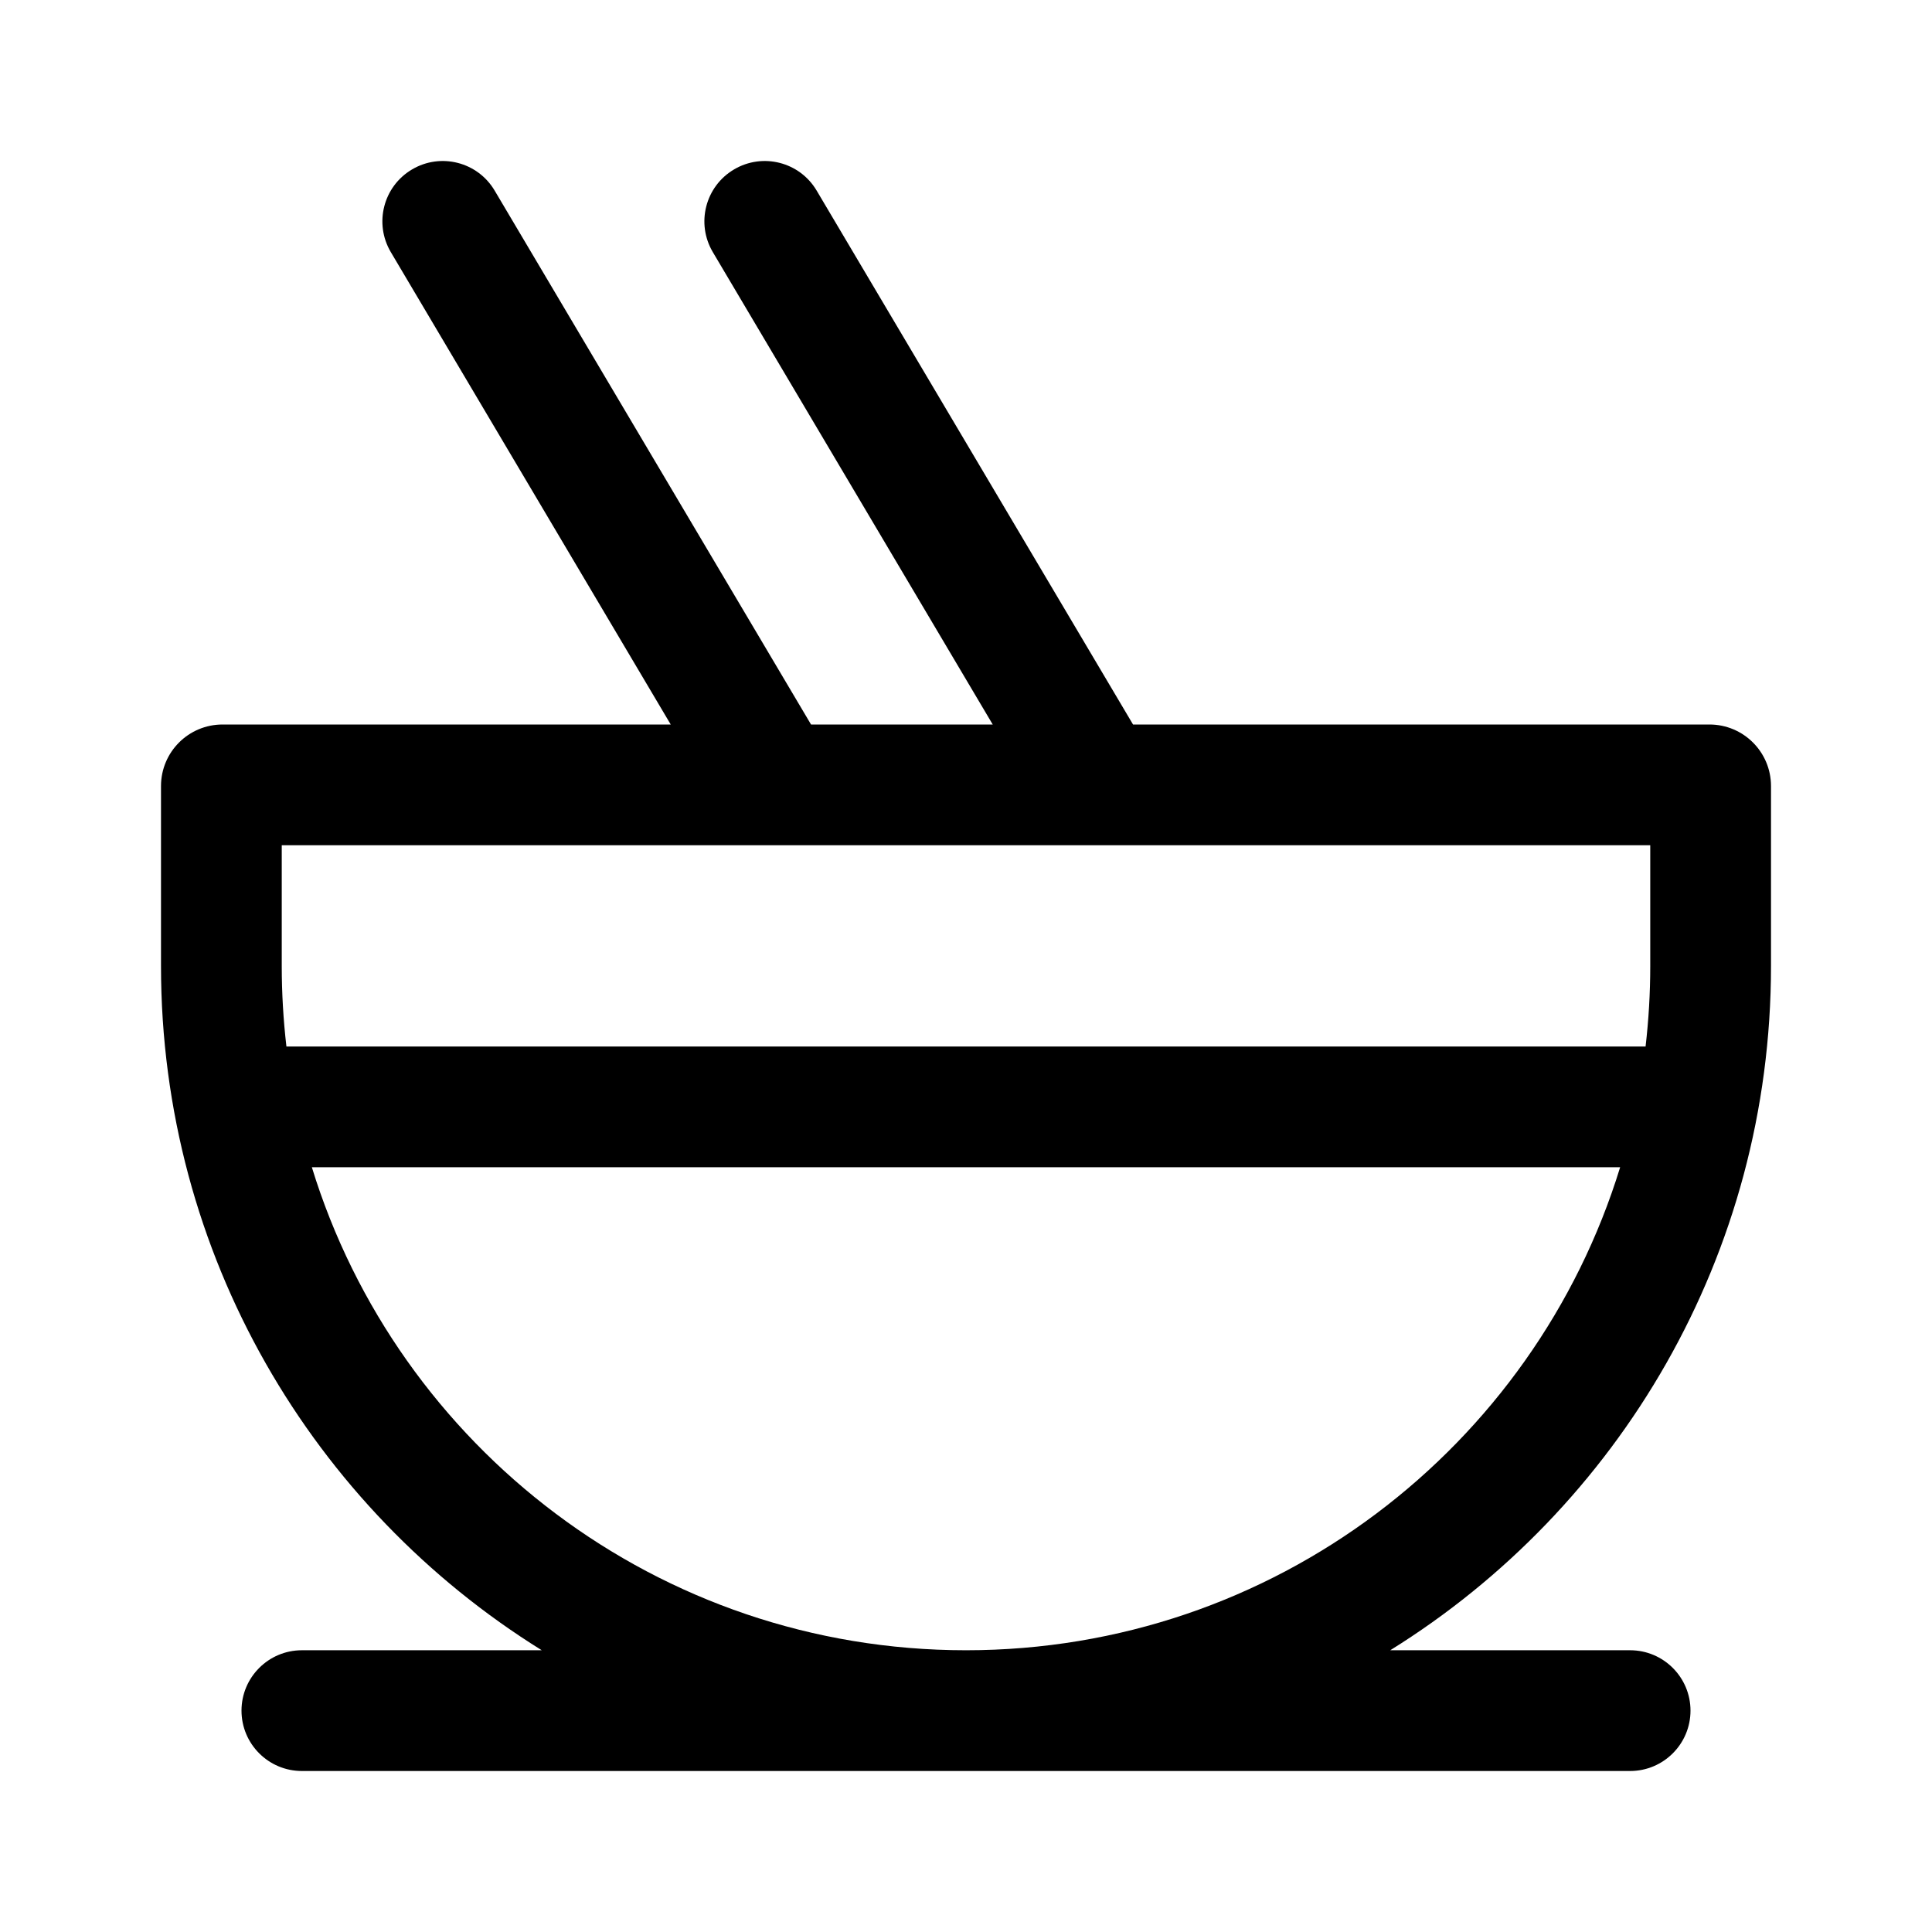
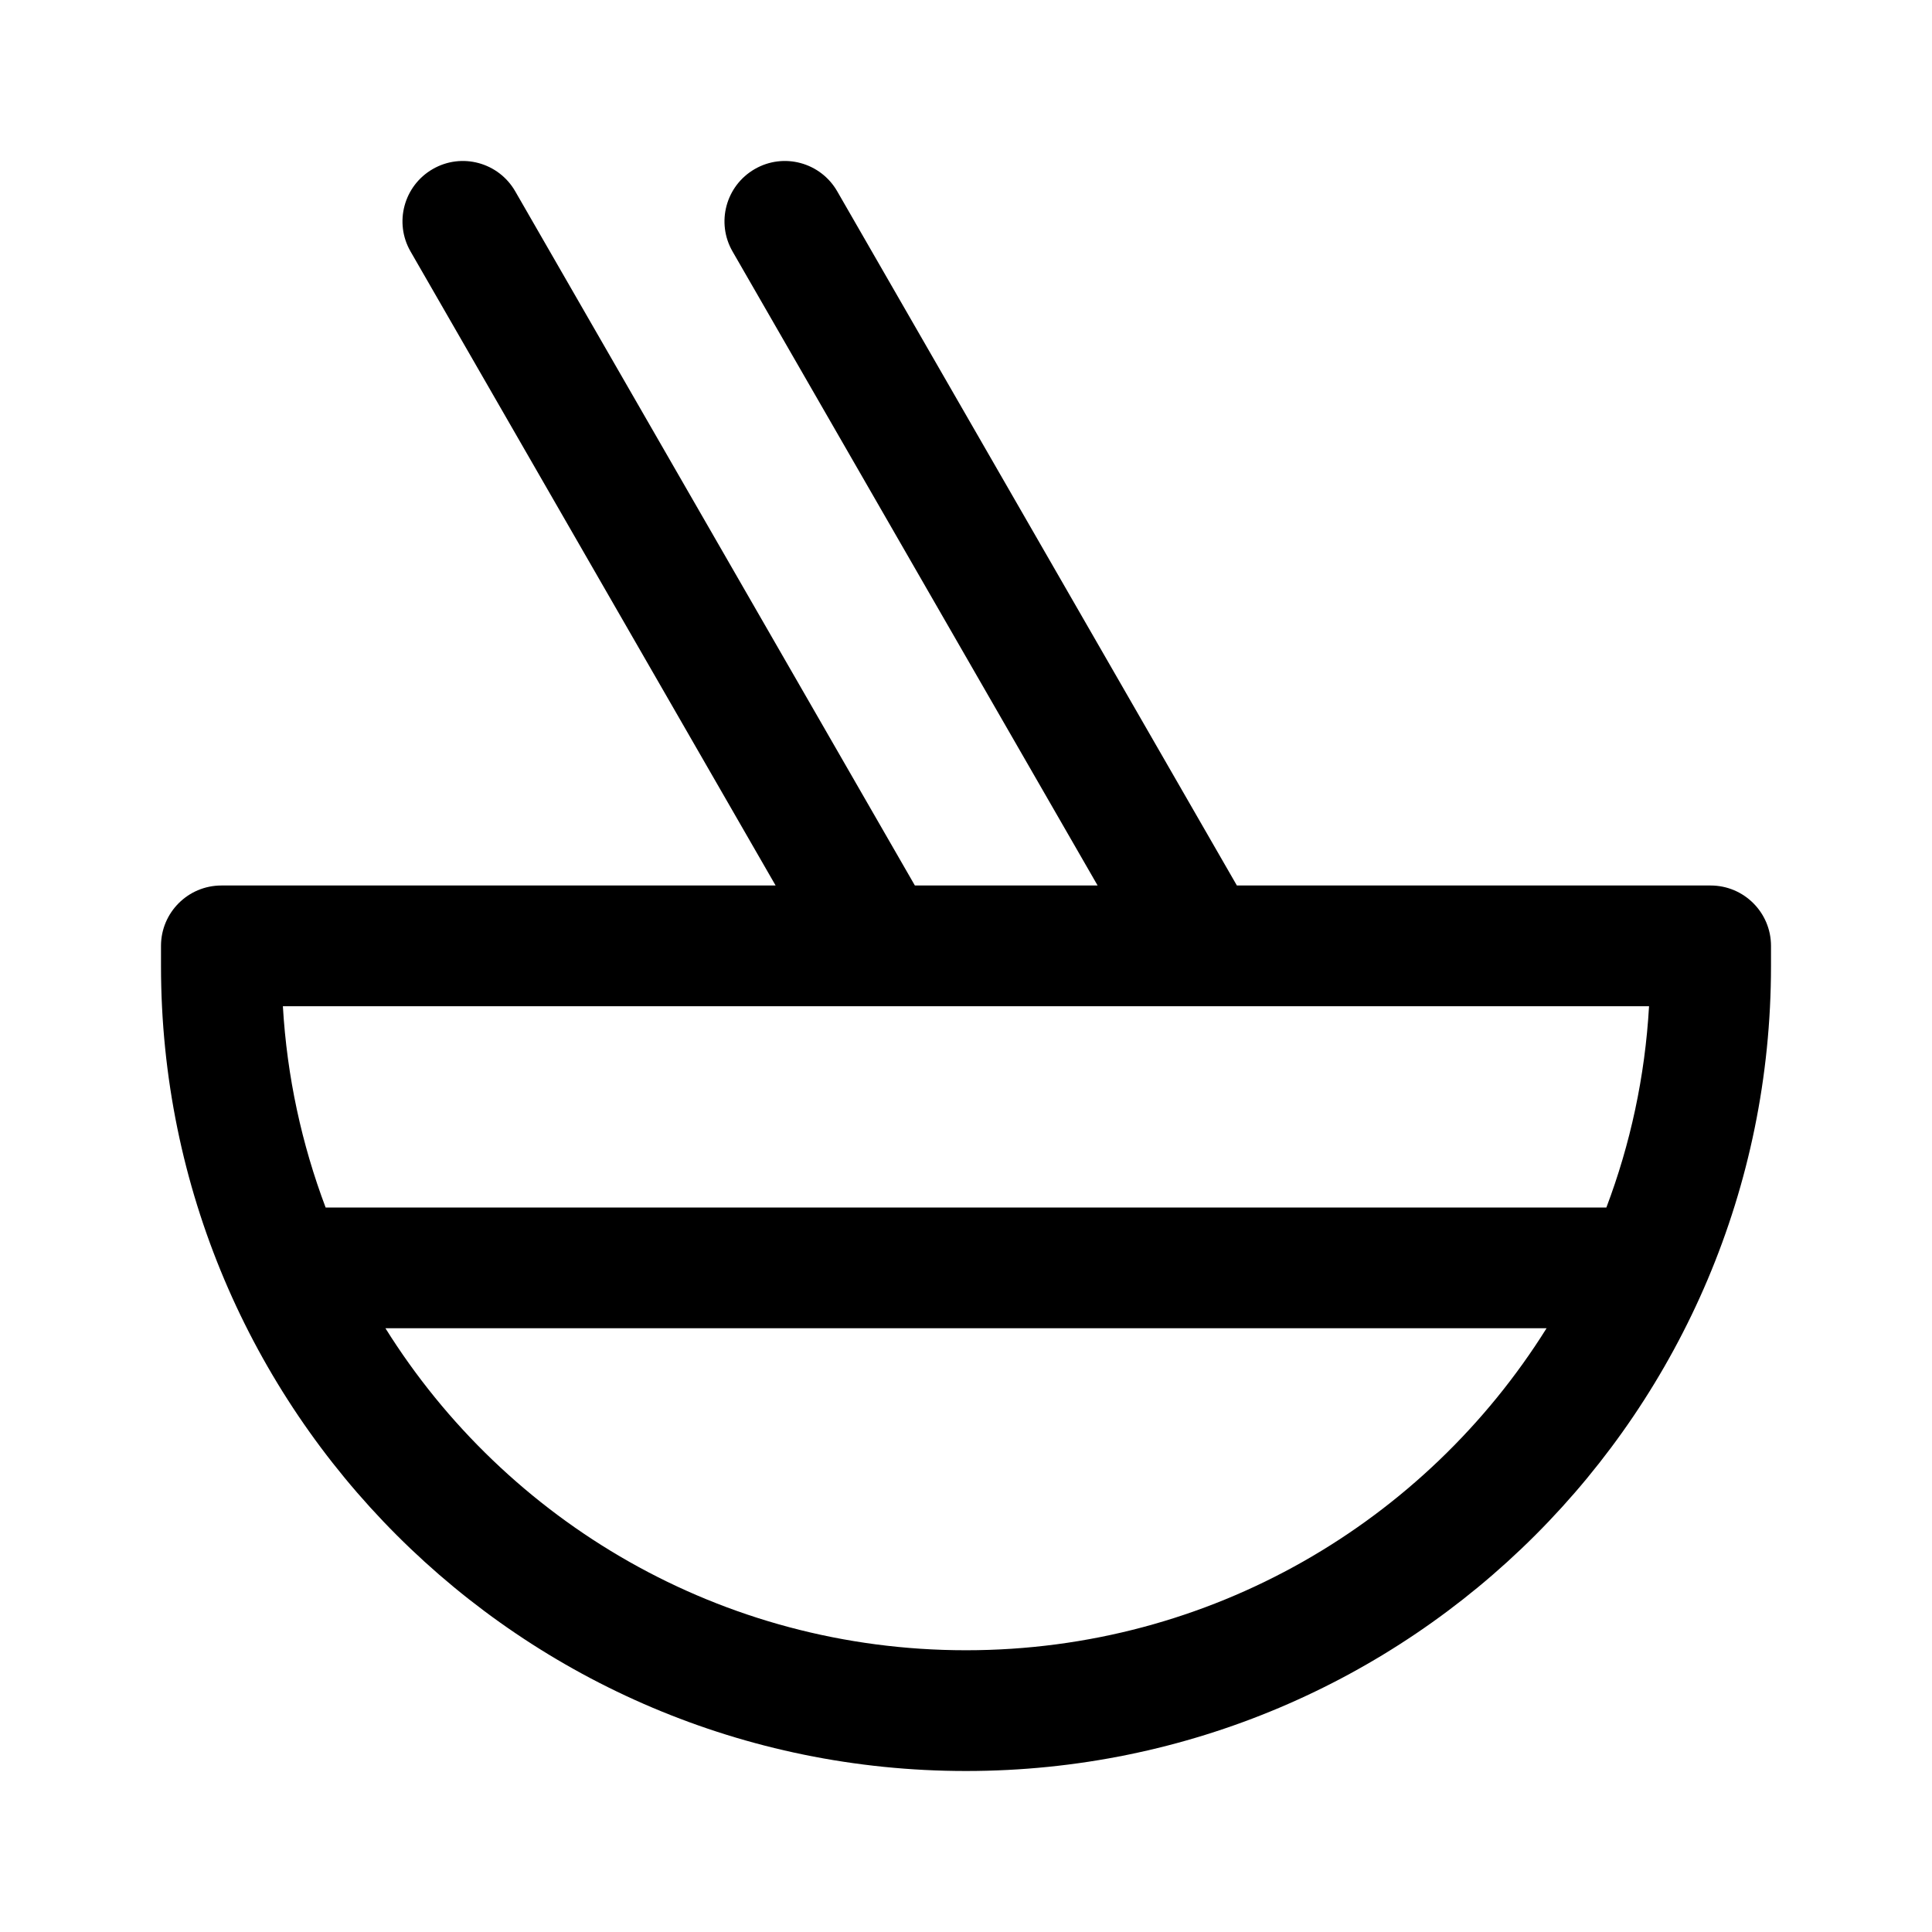
<svg xmlns="http://www.w3.org/2000/svg" viewBox="0 0 24 24" fill="none">
-   <path d="M9.118 2.105C9.474 1.894 9.934 2.011 10.145 2.368L14.075 9H21.235C21.658 9 22 9.342 22 9.765V12C22 15.589 20.11 18.736 17.27 20.5H20.25C20.664 20.5 21 20.836 21 21.25C21 21.664 20.664 22 20.25 22H3.75C3.336 22 3 21.664 3 21.25C3 20.836 3.336 20.5 3.75 20.5H6.73C3.89 18.736 2 15.589 2 12V9.765C2 9.342 2.342 9 2.765 9H8.332L4.855 3.132C4.644 2.776 4.761 2.316 5.118 2.105C5.474 1.894 5.934 2.011 6.145 2.368L10.075 9H12.332L8.855 3.132C8.644 2.776 8.761 2.316 9.118 2.105ZM3.5 10.5V12C3.5 12.338 3.52 12.672 3.558 13H20.442C20.48 12.672 20.5 12.338 20.5 12V10.5H3.5ZM3.874 14.5C4.941 17.974 8.176 20.5 12 20.5C15.824 20.5 19.059 17.974 20.126 14.5H3.874Z" fill="currentColor" />
+   <path d="M6.4 2.376C6.193 2.017 5.735 1.893 5.376 2.1C5.017 2.307 4.893 2.765 5.1 3.124L9.635 11H2.75C2.336 11 2 11.336 2 11.75V12C2 17.523 6.477 22 12 22C17.523 22 22 17.523 22 12V11.75C22 11.336 21.664 11 21.25 11H15.365L10.4 2.376C10.193 2.017 9.735 1.893 9.376 2.1C9.017 2.307 8.893 2.765 9.1 3.124L13.635 11H11.365L6.4 2.376ZM4.788 16.5H19.212C17.71 18.902 15.042 20.5 12 20.5C8.958 20.5 6.289 18.902 4.788 16.5ZM4.045 15C3.749 14.215 3.565 13.376 3.514 12.5H20.485C20.435 13.376 20.252 14.215 19.955 15H4.045Z" fill="currentColor" />
</svg>
